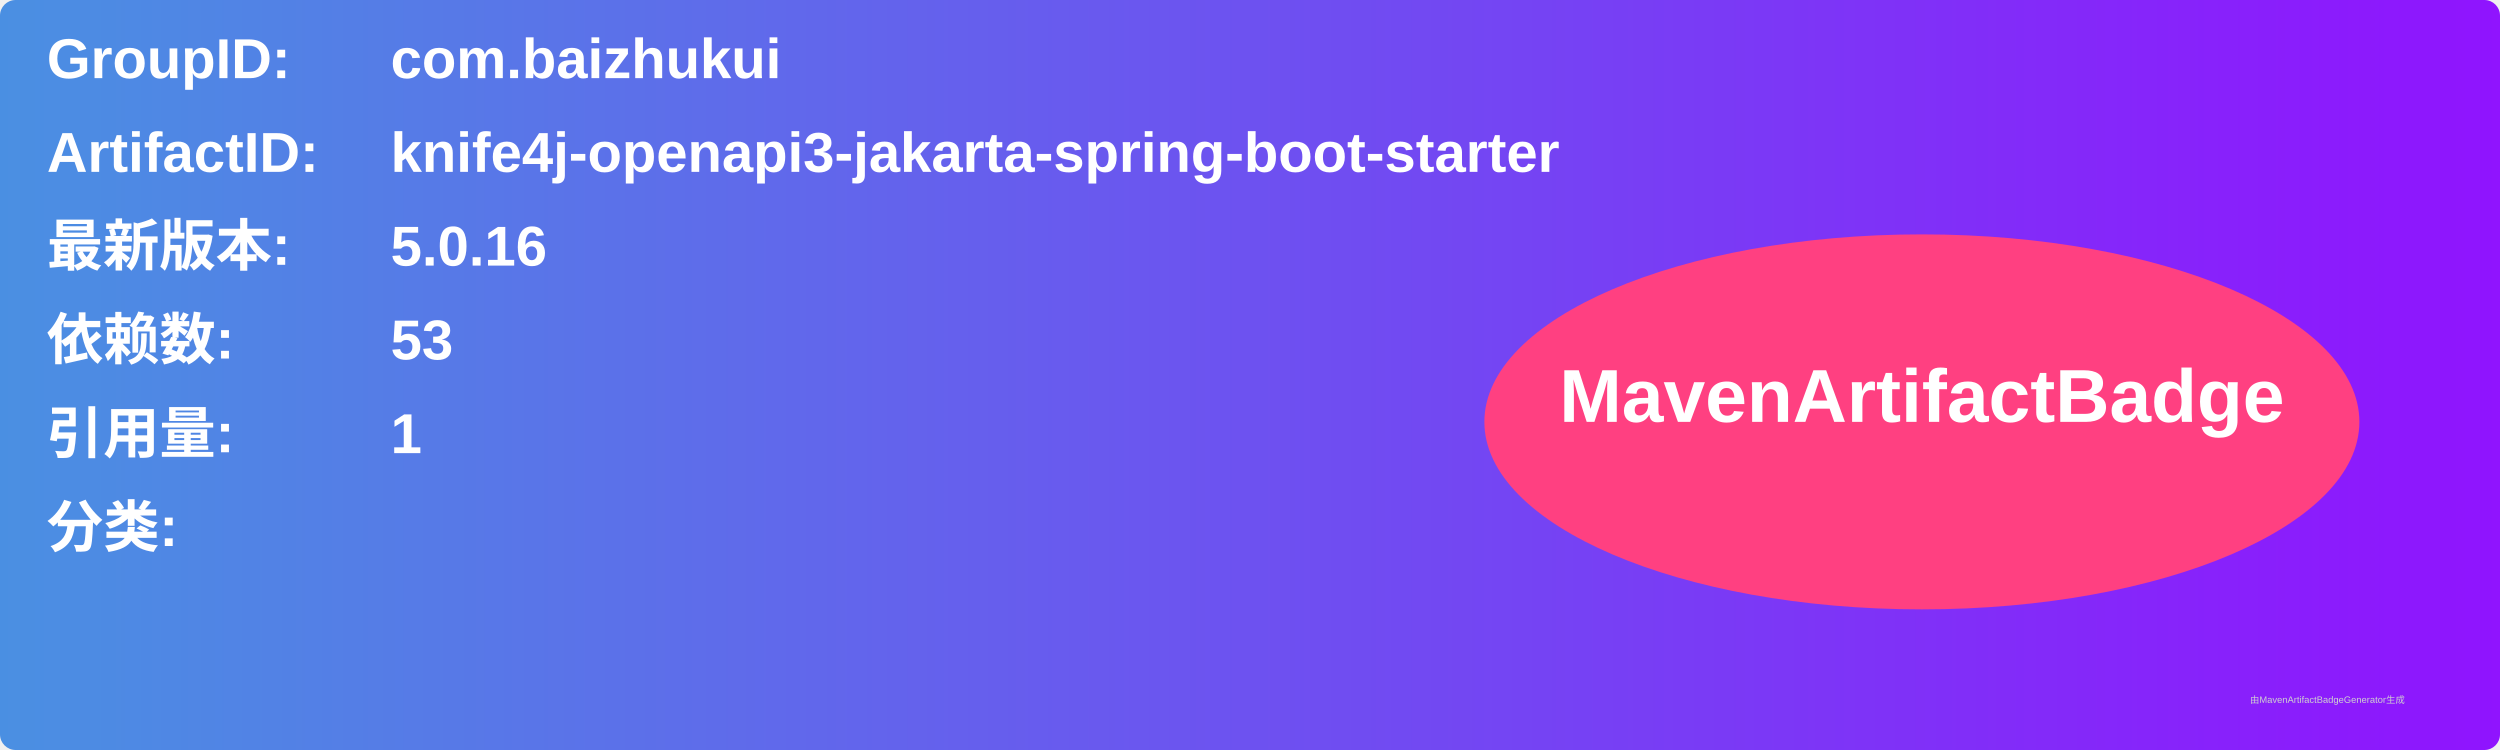
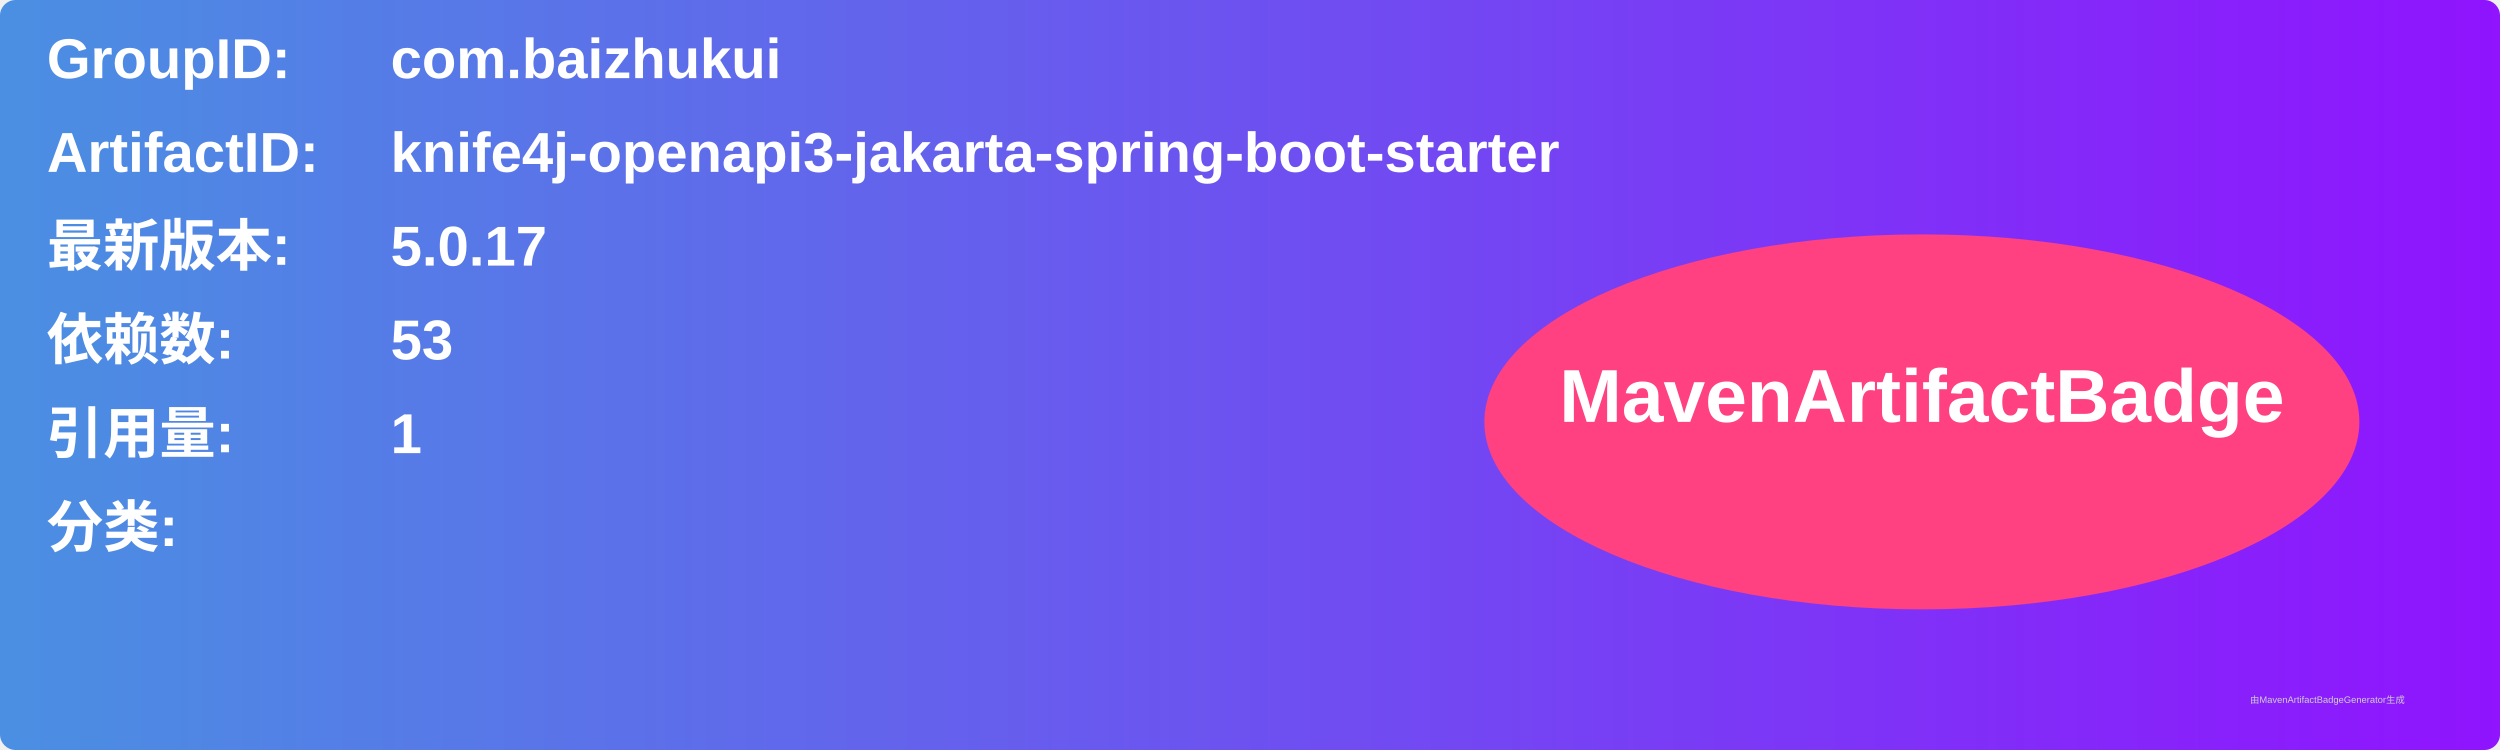
<svg xmlns="http://www.w3.org/2000/svg" width="800" height="240" viewBox="0 0 800 240">
  <linearGradient id="grad" x1="0%" y1="0%" x2="100%" y2="0%">
    <stop offset="0%" stop-color="#4a90e2" />
    <stop offset="100%" stop-color="#9013fe" />
  </linearGradient>
  <rect width="100%" height="100%" rx="5" ry="5" fill="url(#grad)" />
  <g transform="translate(15, 15)">
    <text x="0" y="10" font-family="Arial" font-size="18" fill="white" font-weight="bold" width="260">GroupID:</text>
    <text x="110" y="10" font-family="Arial" font-size="18" fill="white" font-weight="bold" width="460">com.baizhukui</text>
    <text x="0" y="40" font-family="Arial" font-size="18" fill="white" font-weight="bold" width="260">ArtifactID:</text>
    <text x="110" y="40" font-family="Arial" font-size="18" fill="white" font-weight="bold" width="460">knife4j-openapi3-jakarta-spring-boot-starter</text>
    <text x="0" y="70" font-family="Arial" font-size="18" fill="white" font-weight="bold">最新版本:</text>
    <text x="110" y="70" font-family="Arial" font-size="18" fill="white" font-weight="bold">
-       <tspan font-weight="bold">5.0.16</tspan>
+       <tspan font-weight="bold">5.0.17</tspan>
    </text>
    <text x="0" y="100" font-family="Arial" font-size="18" fill="white" font-weight="bold">依赖数: </text>
    <text x="110" y="100" font-family="Arial" font-size="18" fill="white">
      <tspan font-weight="bold">53</tspan>
    </text>
    <text x="0" y="130" font-family="Arial" font-size="18" fill="white" font-weight="bold">引用量: </text>
    <text x="110" y="130" font-family="Arial" font-size="18" fill="white">
      <tspan font-weight="bold">1</tspan>
    </text>
    <text x="0" y="160" font-family="Arial" font-size="18" fill="white" font-weight="bold">分类:</text>
    <text x="10" y="190" font-family="Arial" font-size="10" fill="white">
      <tspan font-weight="bold" />
    </text>
    <ellipse cx="600" cy="120" rx="140" ry="60" fill="#ff4081" />
    <text x="600" y="120" text-anchor="middle" font-family="Arial" font-size="24" fill="white" font-weight="bold">MavenArtifactBadge</text>
  </g>
  <text x="720" y="225" font-family="Arial" font-size="3" fill="#d0d0d0">由MavenArtifactBadgeGenerator生成</text>
</svg>
